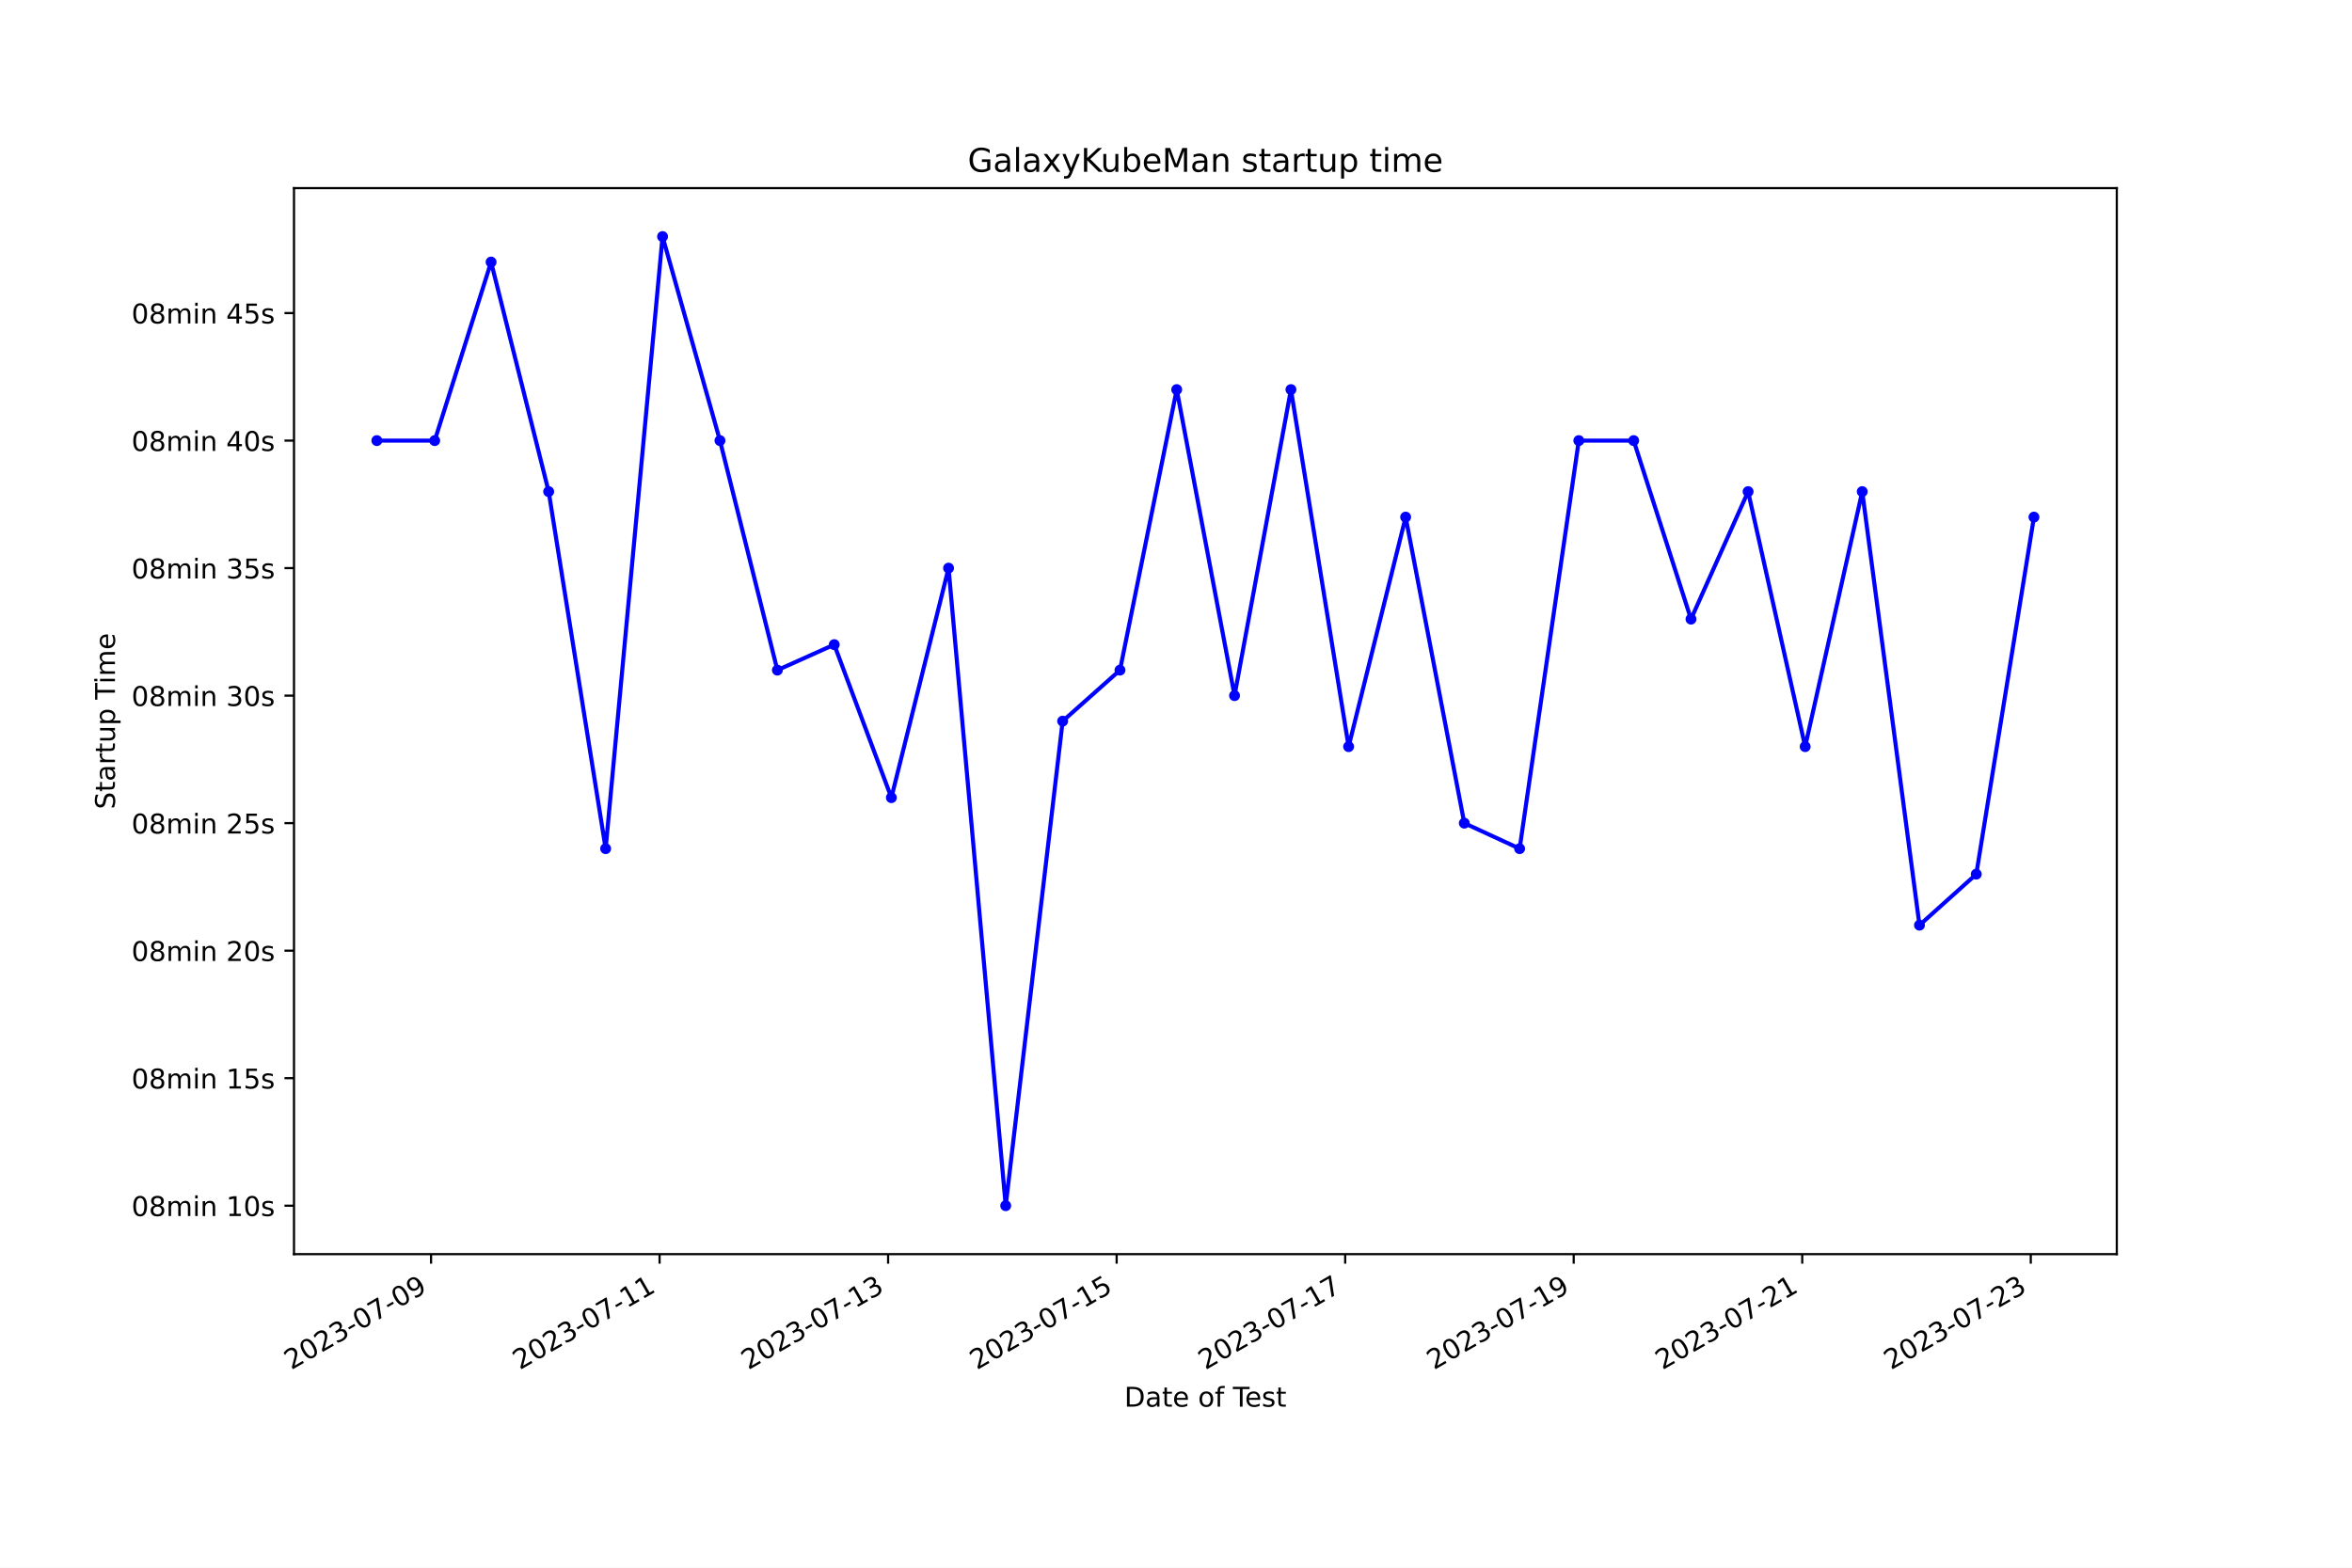
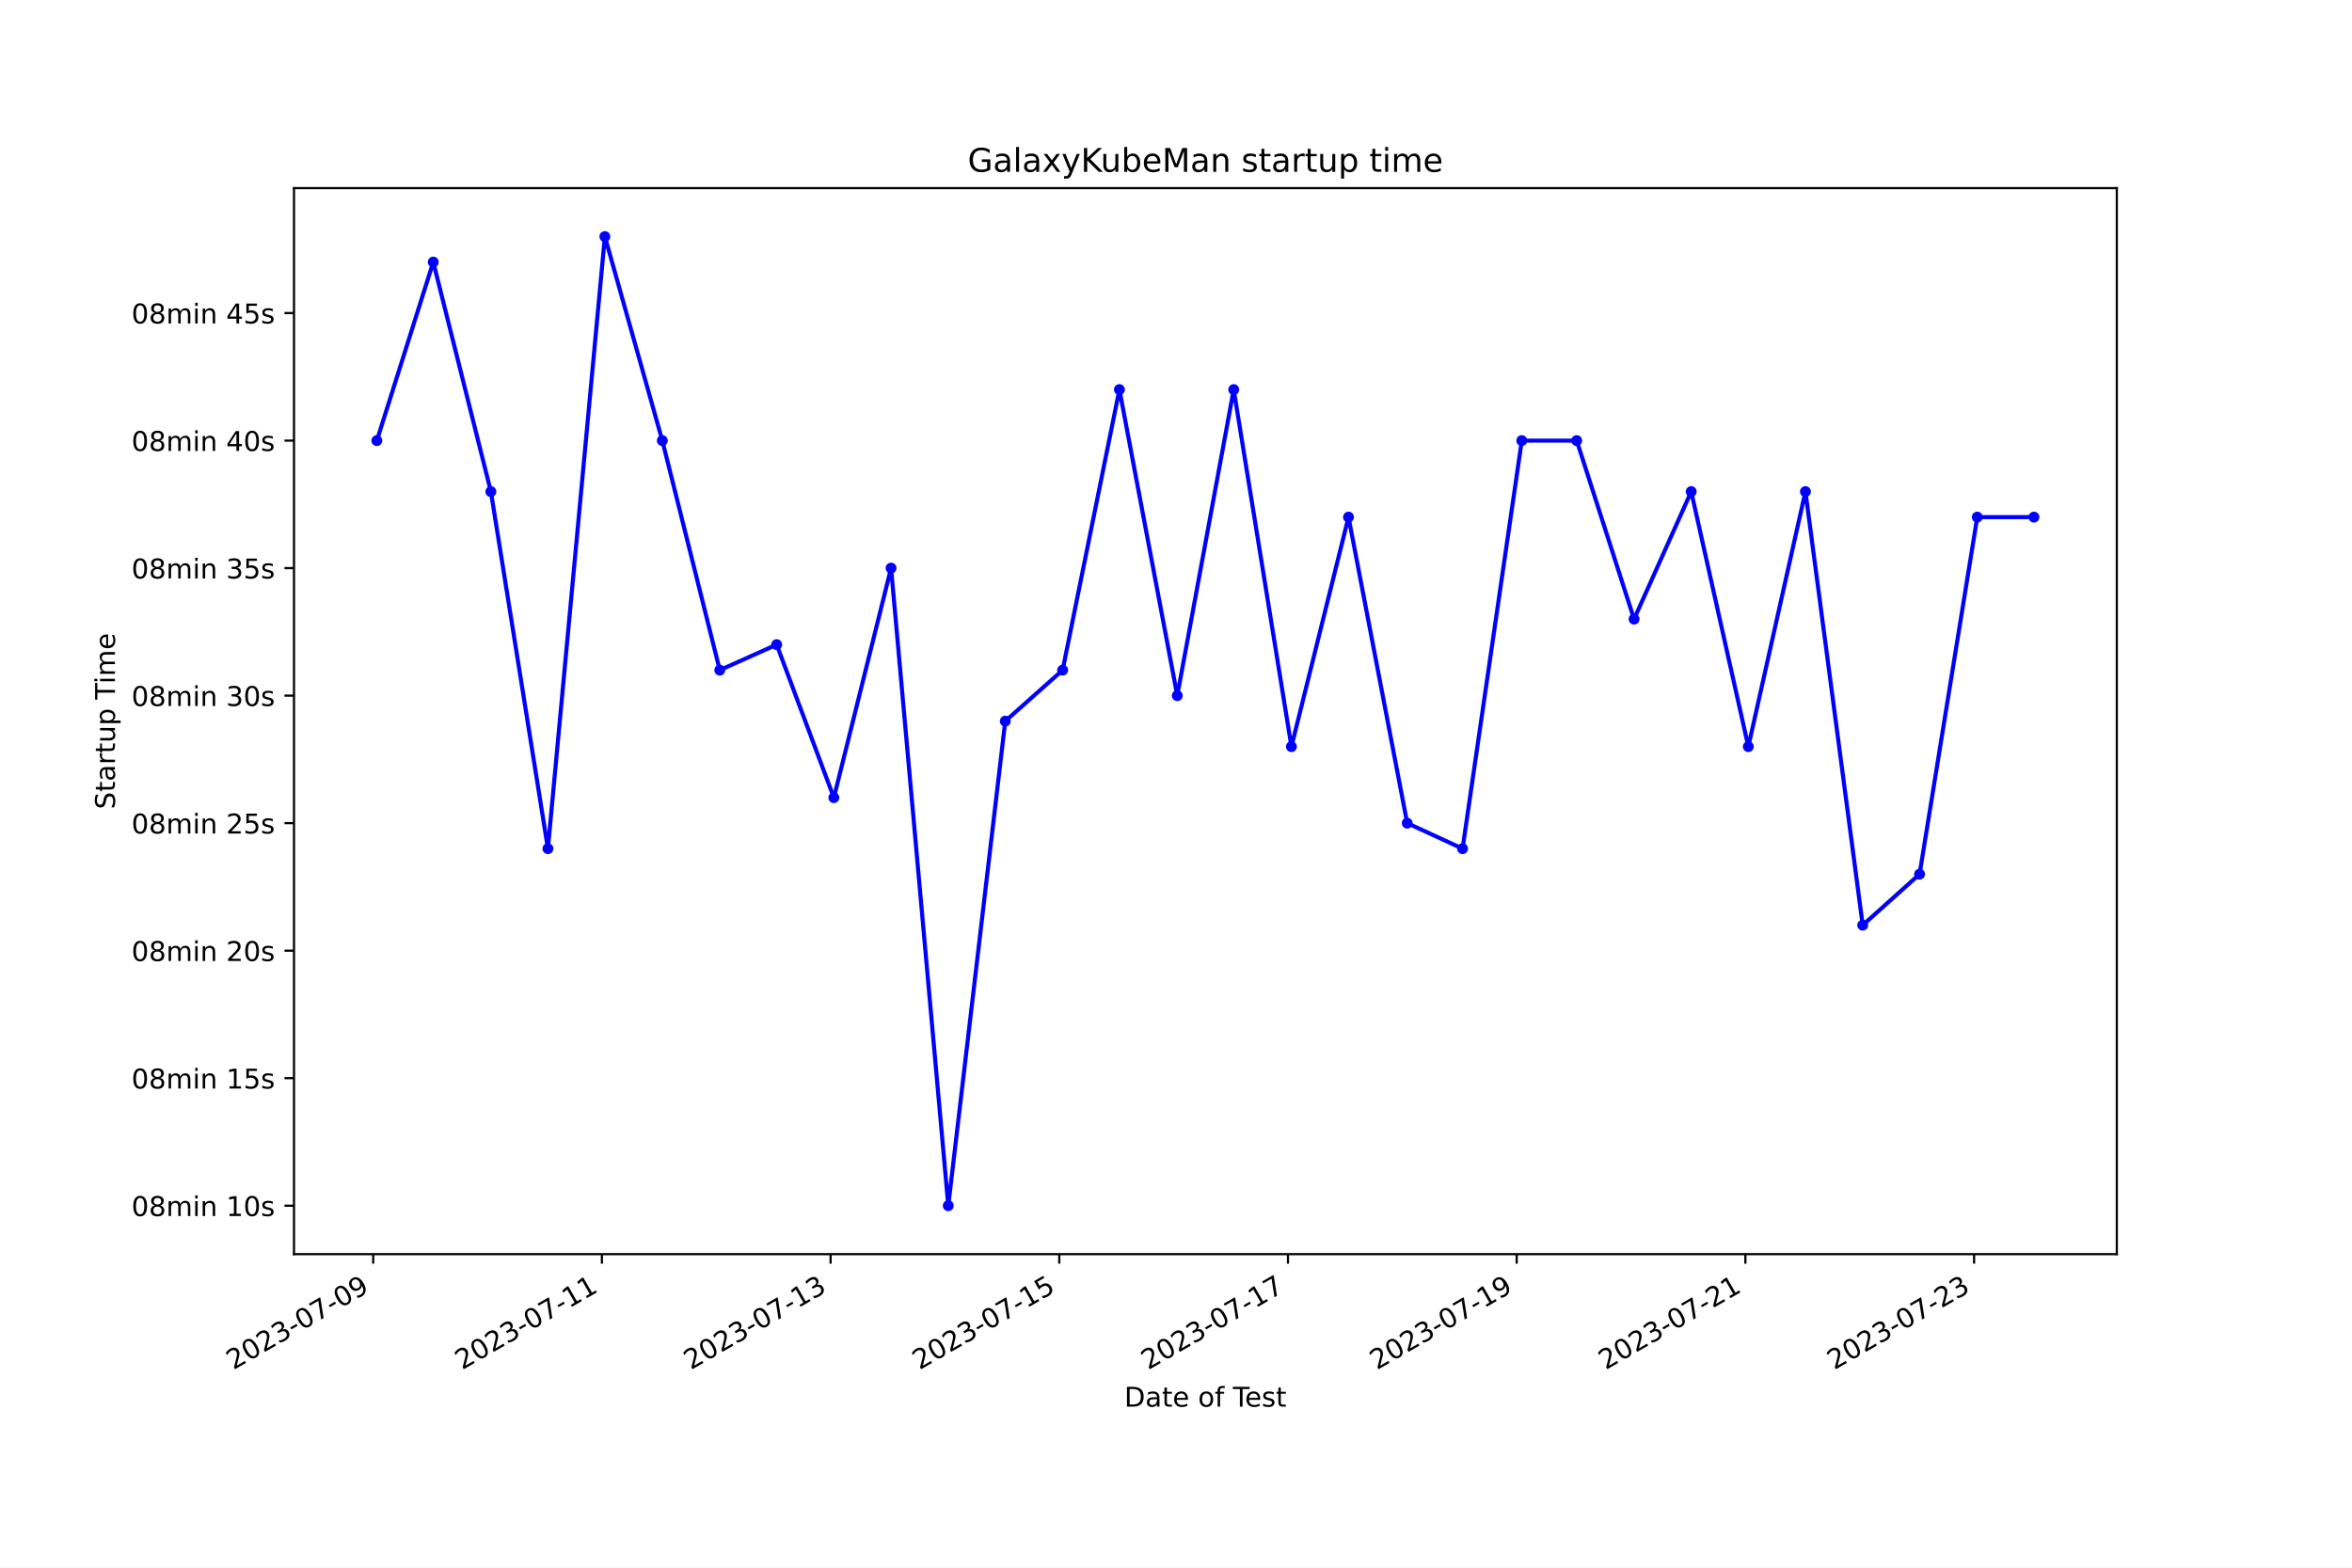
<svg xmlns="http://www.w3.org/2000/svg" xmlns:xlink="http://www.w3.org/1999/xlink" width="864pt" height="576pt" viewBox="0 0 864 576" version="1.1">
  <defs>
    <style type="text/css">*{stroke-linejoin: round; stroke-linecap: butt}</style>
  </defs>
  <g id="figure_1">
    <g id="patch_1">
      <path d="M 0 576  L 864 576  L 864 0  L 0 0  z " style="fill: #ffffff" />
    </g>
    <g id="axes_1">
      <g id="patch_2">
        <path d="M 108 460.8  L 777.6 460.8  L 777.6 69.12  L 108 69.12  z " style="fill: #ffffff" />
      </g>
      <g id="matplotlib.axis_1">
        <g id="xtick_1">
          <g id="line2d_1">
            <defs>
-               <path id="mbaf58259d0" d="M 0 0  L 0 3.5  " style="stroke: #000000; stroke-width: 0.8" />
+               <path id="m375ecf9f54" d="M 0 0  L 0 3.5  " style="stroke: #000000; stroke-width: 0.8" />
            </defs>
            <g>
-               <use xlink:href="#mbaf58259d0" x="158.347" y="460.8" style="stroke: #000000; stroke-width: 0.8" />
+               <use xlink:href="#m375ecf9f54" x="137.093" y="460.8" style="stroke: #000000; stroke-width: 0.8" />
            </g>
          </g>
          <g id="text_1">
-             <g transform="translate(106.9778 503.4383) rotate(-30) scale(0.1 -0.1)">
+             <g transform="translate(85.72312 503.4383) rotate(-30) scale(0.1 -0.1)">
              <defs>
                <path id="DejaVuSans-32" d="M 1228 531  L 3431 531  L 3431 0  L 469 0  L 469 531  Q 828 903 1448 1529  Q 2069 2156 2228 2338  Q 2531 2678 2651 2914  Q 2772 3150 2772 3378  Q 2772 3750 2511 3984  Q 2250 4219 1831 4219  Q 1534 4219 1204 4116  Q 875 4013 500 3803  L 500 4441  Q 881 4594 1212 4672  Q 1544 4750 1819 4750  Q 2544 4750 2975 4387  Q 3406 4025 3406 3419  Q 3406 3131 3298 2873  Q 3191 2616 2906 2266  Q 2828 2175 2409 1742  Q 1991 1309 1228 531  z " transform="scale(0.015625)" />
                <path id="DejaVuSans-30" d="M 2034 4250  Q 1547 4250 1301 3770  Q 1056 3291 1056 2328  Q 1056 1369 1301 889  Q 1547 409 2034 409  Q 2525 409 2770 889  Q 3016 1369 3016 2328  Q 3016 3291 2770 3770  Q 2525 4250 2034 4250  z M 2034 4750  Q 2819 4750 3233 4129  Q 3647 3509 3647 2328  Q 3647 1150 3233 529  Q 2819 -91 2034 -91  Q 1250 -91 836 529  Q 422 1150 422 2328  Q 422 3509 836 4129  Q 1250 4750 2034 4750  z " transform="scale(0.015625)" />
                <path id="DejaVuSans-33" d="M 2597 2516  Q 3050 2419 3304 2112  Q 3559 1806 3559 1356  Q 3559 666 3084 287  Q 2609 -91 1734 -91  Q 1441 -91 1130 -33  Q 819 25 488 141  L 488 750  Q 750 597 1062 519  Q 1375 441 1716 441  Q 2309 441 2620 675  Q 2931 909 2931 1356  Q 2931 1769 2642 2001  Q 2353 2234 1838 2234  L 1294 2234  L 1294 2753  L 1863 2753  Q 2328 2753 2575 2939  Q 2822 3125 2822 3475  Q 2822 3834 2567 4026  Q 2313 4219 1838 4219  Q 1578 4219 1281 4162  Q 984 4106 628 3988  L 628 4550  Q 988 4650 1302 4700  Q 1616 4750 1894 4750  Q 2613 4750 3031 4423  Q 3450 4097 3450 3541  Q 3450 3153 3228 2886  Q 3006 2619 2597 2516  z " transform="scale(0.015625)" />
                <path id="DejaVuSans-2d" d="M 313 2009  L 1997 2009  L 1997 1497  L 313 1497  L 313 2009  z " transform="scale(0.015625)" />
                <path id="DejaVuSans-37" d="M 525 4666  L 3525 4666  L 3525 4397  L 1831 0  L 1172 0  L 2766 4134  L 525 4134  L 525 4666  z " transform="scale(0.015625)" />
                <path id="DejaVuSans-39" d="M 703 97  L 703 672  Q 941 559 1184 500  Q 1428 441 1663 441  Q 2288 441 2617 861  Q 2947 1281 2994 2138  Q 2813 1869 2534 1725  Q 2256 1581 1919 1581  Q 1219 1581 811 2004  Q 403 2428 403 3163  Q 403 3881 828 4315  Q 1253 4750 1959 4750  Q 2769 4750 3195 4129  Q 3622 3509 3622 2328  Q 3622 1225 3098 567  Q 2575 -91 1691 -91  Q 1453 -91 1209 -44  Q 966 3 703 97  z M 1959 2075  Q 2384 2075 2632 2365  Q 2881 2656 2881 3163  Q 2881 3666 2632 3958  Q 2384 4250 1959 4250  Q 1534 4250 1286 3958  Q 1038 3666 1038 3163  Q 1038 2656 1286 2365  Q 1534 2075 1959 2075  z " transform="scale(0.015625)" />
              </defs>
              <use xlink:href="#DejaVuSans-32" />
              <use xlink:href="#DejaVuSans-30" x="63.623" />
              <use xlink:href="#DejaVuSans-32" x="127.246" />
              <use xlink:href="#DejaVuSans-33" x="190.869" />
              <use xlink:href="#DejaVuSans-2d" x="254.492" />
              <use xlink:href="#DejaVuSans-30" x="290.576" />
              <use xlink:href="#DejaVuSans-37" x="354.199" />
              <use xlink:href="#DejaVuSans-2d" x="417.822" />
              <use xlink:href="#DejaVuSans-30" x="453.906" />
              <use xlink:href="#DejaVuSans-39" x="517.529" />
            </g>
          </g>
        </g>
        <g id="xtick_2">
          <g id="line2d_2">
            <g>
-               <use xlink:href="#mbaf58259d0" x="242.297" y="460.8" style="stroke: #000000; stroke-width: 0.8" />
+               <use xlink:href="#m375ecf9f54" x="221.104" y="460.8" style="stroke: #000000; stroke-width: 0.8" />
            </g>
          </g>
          <g id="text_2">
-             <g transform="translate(190.9276 503.4383) rotate(-30) scale(0.1 -0.1)">
+             <g transform="translate(169.7347 503.4383) rotate(-30) scale(0.1 -0.1)">
              <defs>
                <path id="DejaVuSans-31" d="M 794 531  L 1825 531  L 1825 4091  L 703 3866  L 703 4441  L 1819 4666  L 2450 4666  L 2450 531  L 3481 531  L 3481 0  L 794 0  L 794 531  z " transform="scale(0.015625)" />
              </defs>
              <use xlink:href="#DejaVuSans-32" />
              <use xlink:href="#DejaVuSans-30" x="63.623" />
              <use xlink:href="#DejaVuSans-32" x="127.246" />
              <use xlink:href="#DejaVuSans-33" x="190.869" />
              <use xlink:href="#DejaVuSans-2d" x="254.492" />
              <use xlink:href="#DejaVuSans-30" x="290.576" />
              <use xlink:href="#DejaVuSans-37" x="354.199" />
              <use xlink:href="#DejaVuSans-2d" x="417.822" />
              <use xlink:href="#DejaVuSans-31" x="453.906" />
              <use xlink:href="#DejaVuSans-31" x="517.529" />
            </g>
          </g>
        </g>
        <g id="xtick_3">
          <g id="line2d_3">
            <g>
-               <use xlink:href="#mbaf58259d0" x="326.247" y="460.8" style="stroke: #000000; stroke-width: 0.8" />
+               <use xlink:href="#m375ecf9f54" x="305.116" y="460.8" style="stroke: #000000; stroke-width: 0.8" />
            </g>
          </g>
          <g id="text_3">
-             <g transform="translate(274.8773 503.4383) rotate(-30) scale(0.1 -0.1)">
+             <g transform="translate(253.7463 503.4383) rotate(-30) scale(0.1 -0.1)">
              <use xlink:href="#DejaVuSans-32" />
              <use xlink:href="#DejaVuSans-30" x="63.623" />
              <use xlink:href="#DejaVuSans-32" x="127.246" />
              <use xlink:href="#DejaVuSans-33" x="190.869" />
              <use xlink:href="#DejaVuSans-2d" x="254.492" />
              <use xlink:href="#DejaVuSans-30" x="290.576" />
              <use xlink:href="#DejaVuSans-37" x="354.199" />
              <use xlink:href="#DejaVuSans-2d" x="417.822" />
              <use xlink:href="#DejaVuSans-31" x="453.906" />
              <use xlink:href="#DejaVuSans-33" x="517.529" />
            </g>
          </g>
        </g>
        <g id="xtick_4">
          <g id="line2d_4">
            <g>
-               <use xlink:href="#mbaf58259d0" x="410.197" y="460.8" style="stroke: #000000; stroke-width: 0.8" />
+               <use xlink:href="#m375ecf9f54" x="389.127" y="460.8" style="stroke: #000000; stroke-width: 0.8" />
            </g>
          </g>
          <g id="text_4">
-             <g transform="translate(358.8271 503.4383) rotate(-30) scale(0.1 -0.1)">
+             <g transform="translate(337.7579 503.4383) rotate(-30) scale(0.1 -0.1)">
              <defs>
                <path id="DejaVuSans-35" d="M 691 4666  L 3169 4666  L 3169 4134  L 1269 4134  L 1269 2991  Q 1406 3038 1543 3061  Q 1681 3084 1819 3084  Q 2600 3084 3056 2656  Q 3513 2228 3513 1497  Q 3513 744 3044 326  Q 2575 -91 1722 -91  Q 1428 -91 1123 -41  Q 819 9 494 109  L 494 744  Q 775 591 1075 516  Q 1375 441 1709 441  Q 2250 441 2565 725  Q 2881 1009 2881 1497  Q 2881 1984 2565 2268  Q 2250 2553 1709 2553  Q 1456 2553 1204 2497  Q 953 2441 691 2322  L 691 4666  z " transform="scale(0.015625)" />
              </defs>
              <use xlink:href="#DejaVuSans-32" />
              <use xlink:href="#DejaVuSans-30" x="63.623" />
              <use xlink:href="#DejaVuSans-32" x="127.246" />
              <use xlink:href="#DejaVuSans-33" x="190.869" />
              <use xlink:href="#DejaVuSans-2d" x="254.492" />
              <use xlink:href="#DejaVuSans-30" x="290.576" />
              <use xlink:href="#DejaVuSans-37" x="354.199" />
              <use xlink:href="#DejaVuSans-2d" x="417.822" />
              <use xlink:href="#DejaVuSans-31" x="453.906" />
              <use xlink:href="#DejaVuSans-35" x="517.529" />
            </g>
          </g>
        </g>
        <g id="xtick_5">
          <g id="line2d_5">
            <g>
-               <use xlink:href="#mbaf58259d0" x="494.146" y="460.8" style="stroke: #000000; stroke-width: 0.8" />
+               <use xlink:href="#m375ecf9f54" x="473.139" y="460.8" style="stroke: #000000; stroke-width: 0.8" />
            </g>
          </g>
          <g id="text_5">
-             <g transform="translate(442.7769 503.4383) rotate(-30) scale(0.1 -0.1)">
+             <g transform="translate(421.7695 503.4383) rotate(-30) scale(0.1 -0.1)">
              <use xlink:href="#DejaVuSans-32" />
              <use xlink:href="#DejaVuSans-30" x="63.623" />
              <use xlink:href="#DejaVuSans-32" x="127.246" />
              <use xlink:href="#DejaVuSans-33" x="190.869" />
              <use xlink:href="#DejaVuSans-2d" x="254.492" />
              <use xlink:href="#DejaVuSans-30" x="290.576" />
              <use xlink:href="#DejaVuSans-37" x="354.199" />
              <use xlink:href="#DejaVuSans-2d" x="417.822" />
              <use xlink:href="#DejaVuSans-31" x="453.906" />
              <use xlink:href="#DejaVuSans-37" x="517.529" />
            </g>
          </g>
        </g>
        <g id="xtick_6">
          <g id="line2d_6">
            <g>
-               <use xlink:href="#mbaf58259d0" x="578.096" y="460.8" style="stroke: #000000; stroke-width: 0.8" />
+               <use xlink:href="#m375ecf9f54" x="557.151" y="460.8" style="stroke: #000000; stroke-width: 0.8" />
            </g>
          </g>
          <g id="text_6">
-             <g transform="translate(526.7267 503.4383) rotate(-30) scale(0.1 -0.1)">
+             <g transform="translate(505.7811 503.4383) rotate(-30) scale(0.1 -0.1)">
              <use xlink:href="#DejaVuSans-32" />
              <use xlink:href="#DejaVuSans-30" x="63.623" />
              <use xlink:href="#DejaVuSans-32" x="127.246" />
              <use xlink:href="#DejaVuSans-33" x="190.869" />
              <use xlink:href="#DejaVuSans-2d" x="254.492" />
              <use xlink:href="#DejaVuSans-30" x="290.576" />
              <use xlink:href="#DejaVuSans-37" x="354.199" />
              <use xlink:href="#DejaVuSans-2d" x="417.822" />
              <use xlink:href="#DejaVuSans-31" x="453.906" />
              <use xlink:href="#DejaVuSans-39" x="517.529" />
            </g>
          </g>
        </g>
        <g id="xtick_7">
          <g id="line2d_7">
            <g>
-               <use xlink:href="#mbaf58259d0" x="662.046" y="460.8" style="stroke: #000000; stroke-width: 0.8" />
+               <use xlink:href="#m375ecf9f54" x="641.162" y="460.8" style="stroke: #000000; stroke-width: 0.8" />
            </g>
          </g>
          <g id="text_7">
-             <g transform="translate(610.6765 503.4383) rotate(-30) scale(0.1 -0.1)">
+             <g transform="translate(589.7927 503.4383) rotate(-30) scale(0.1 -0.1)">
              <use xlink:href="#DejaVuSans-32" />
              <use xlink:href="#DejaVuSans-30" x="63.623" />
              <use xlink:href="#DejaVuSans-32" x="127.246" />
              <use xlink:href="#DejaVuSans-33" x="190.869" />
              <use xlink:href="#DejaVuSans-2d" x="254.492" />
              <use xlink:href="#DejaVuSans-30" x="290.576" />
              <use xlink:href="#DejaVuSans-37" x="354.199" />
              <use xlink:href="#DejaVuSans-2d" x="417.822" />
              <use xlink:href="#DejaVuSans-32" x="453.906" />
              <use xlink:href="#DejaVuSans-31" x="517.529" />
            </g>
          </g>
        </g>
        <g id="xtick_8">
          <g id="line2d_8">
            <g>
-               <use xlink:href="#mbaf58259d0" x="745.996" y="460.8" style="stroke: #000000; stroke-width: 0.8" />
+               <use xlink:href="#m375ecf9f54" x="725.174" y="460.8" style="stroke: #000000; stroke-width: 0.8" />
            </g>
          </g>
          <g id="text_8">
-             <g transform="translate(694.6263 503.4383) rotate(-30) scale(0.1 -0.1)">
+             <g transform="translate(673.8043 503.4383) rotate(-30) scale(0.1 -0.1)">
              <use xlink:href="#DejaVuSans-32" />
              <use xlink:href="#DejaVuSans-30" x="63.623" />
              <use xlink:href="#DejaVuSans-32" x="127.246" />
              <use xlink:href="#DejaVuSans-33" x="190.869" />
              <use xlink:href="#DejaVuSans-2d" x="254.492" />
              <use xlink:href="#DejaVuSans-30" x="290.576" />
              <use xlink:href="#DejaVuSans-37" x="354.199" />
              <use xlink:href="#DejaVuSans-2d" x="417.822" />
              <use xlink:href="#DejaVuSans-32" x="453.906" />
              <use xlink:href="#DejaVuSans-33" x="517.529" />
            </g>
          </g>
        </g>
        <g id="text_9">
          <g transform="translate(413.0063 516.8378) scale(0.1 -0.1)">
            <defs>
              <path id="DejaVuSans-44" d="M 1259 4147  L 1259 519  L 2022 519  Q 2988 519 3436 956  Q 3884 1394 3884 2338  Q 3884 3275 3436 3711  Q 2988 4147 2022 4147  L 1259 4147  z M 628 4666  L 1925 4666  Q 3281 4666 3915 4102  Q 4550 3538 4550 2338  Q 4550 1131 3912 565  Q 3275 0 1925 0  L 628 0  L 628 4666  z " transform="scale(0.015625)" />
              <path id="DejaVuSans-61" d="M 2194 1759  Q 1497 1759 1228 1600  Q 959 1441 959 1056  Q 959 750 1161 570  Q 1363 391 1709 391  Q 2188 391 2477 730  Q 2766 1069 2766 1631  L 2766 1759  L 2194 1759  z M 3341 1997  L 3341 0  L 2766 0  L 2766 531  Q 2569 213 2275 61  Q 1981 -91 1556 -91  Q 1019 -91 701 211  Q 384 513 384 1019  Q 384 1609 779 1909  Q 1175 2209 1959 2209  L 2766 2209  L 2766 2266  Q 2766 2663 2505 2880  Q 2244 3097 1772 3097  Q 1472 3097 1187 3025  Q 903 2953 641 2809  L 641 3341  Q 956 3463 1253 3523  Q 1550 3584 1831 3584  Q 2591 3584 2966 3190  Q 3341 2797 3341 1997  z " transform="scale(0.015625)" />
              <path id="DejaVuSans-74" d="M 1172 4494  L 1172 3500  L 2356 3500  L 2356 3053  L 1172 3053  L 1172 1153  Q 1172 725 1289 603  Q 1406 481 1766 481  L 2356 481  L 2356 0  L 1766 0  Q 1100 0 847 248  Q 594 497 594 1153  L 594 3053  L 172 3053  L 172 3500  L 594 3500  L 594 4494  L 1172 4494  z " transform="scale(0.015625)" />
              <path id="DejaVuSans-65" d="M 3597 1894  L 3597 1613  L 953 1613  Q 991 1019 1311 708  Q 1631 397 2203 397  Q 2534 397 2845 478  Q 3156 559 3463 722  L 3463 178  Q 3153 47 2828 -22  Q 2503 -91 2169 -91  Q 1331 -91 842 396  Q 353 884 353 1716  Q 353 2575 817 3079  Q 1281 3584 2069 3584  Q 2775 3584 3186 3129  Q 3597 2675 3597 1894  z M 3022 2063  Q 3016 2534 2758 2815  Q 2500 3097 2075 3097  Q 1594 3097 1305 2825  Q 1016 2553 972 2059  L 3022 2063  z " transform="scale(0.015625)" />
              <path id="DejaVuSans-20" transform="scale(0.015625)" />
              <path id="DejaVuSans-6f" d="M 1959 3097  Q 1497 3097 1228 2736  Q 959 2375 959 1747  Q 959 1119 1226 758  Q 1494 397 1959 397  Q 2419 397 2687 759  Q 2956 1122 2956 1747  Q 2956 2369 2687 2733  Q 2419 3097 1959 3097  z M 1959 3584  Q 2709 3584 3137 3096  Q 3566 2609 3566 1747  Q 3566 888 3137 398  Q 2709 -91 1959 -91  Q 1206 -91 779 398  Q 353 888 353 1747  Q 353 2609 779 3096  Q 1206 3584 1959 3584  z " transform="scale(0.015625)" />
              <path id="DejaVuSans-66" d="M 2375 4863  L 2375 4384  L 1825 4384  Q 1516 4384 1395 4259  Q 1275 4134 1275 3809  L 1275 3500  L 2222 3500  L 2222 3053  L 1275 3053  L 1275 0  L 697 0  L 697 3053  L 147 3053  L 147 3500  L 697 3500  L 697 3744  Q 697 4328 969 4595  Q 1241 4863 1831 4863  L 2375 4863  z " transform="scale(0.015625)" />
              <path id="DejaVuSans-54" d="M -19 4666  L 3928 4666  L 3928 4134  L 2272 4134  L 2272 0  L 1638 0  L 1638 4134  L -19 4134  L -19 4666  z " transform="scale(0.015625)" />
              <path id="DejaVuSans-73" d="M 2834 3397  L 2834 2853  Q 2591 2978 2328 3040  Q 2066 3103 1784 3103  Q 1356 3103 1142 2972  Q 928 2841 928 2578  Q 928 2378 1081 2264  Q 1234 2150 1697 2047  L 1894 2003  Q 2506 1872 2764 1633  Q 3022 1394 3022 966  Q 3022 478 2636 193  Q 2250 -91 1575 -91  Q 1294 -91 989 -36  Q 684 19 347 128  L 347 722  Q 666 556 975 473  Q 1284 391 1588 391  Q 1994 391 2212 530  Q 2431 669 2431 922  Q 2431 1156 2273 1281  Q 2116 1406 1581 1522  L 1381 1569  Q 847 1681 609 1914  Q 372 2147 372 2553  Q 372 3047 722 3315  Q 1072 3584 1716 3584  Q 2034 3584 2315 3537  Q 2597 3491 2834 3397  z " transform="scale(0.015625)" />
            </defs>
            <use xlink:href="#DejaVuSans-44" />
            <use xlink:href="#DejaVuSans-61" x="77.002" />
            <use xlink:href="#DejaVuSans-74" x="138.281" />
            <use xlink:href="#DejaVuSans-65" x="177.49" />
            <use xlink:href="#DejaVuSans-20" x="239.014" />
            <use xlink:href="#DejaVuSans-6f" x="270.801" />
            <use xlink:href="#DejaVuSans-66" x="331.982" />
            <use xlink:href="#DejaVuSans-20" x="367.188" />
            <use xlink:href="#DejaVuSans-54" x="398.975" />
            <use xlink:href="#DejaVuSans-65" x="443.059" />
            <use xlink:href="#DejaVuSans-73" x="504.582" />
            <use xlink:href="#DejaVuSans-74" x="556.682" />
          </g>
        </g>
      </g>
      <g id="matplotlib.axis_2">
        <g id="ytick_1">
          <g id="line2d_9">
            <defs>
-               <path id="mc07fc2808a" d="M 0 0  L -3.5 0  " style="stroke: #000000; stroke-width: 0.8" />
+               <path id="ma6dff188dc" d="M 0 0  L -3.5 0  " style="stroke: #000000; stroke-width: 0.8" />
            </defs>
            <g>
-               <use xlink:href="#mc07fc2808a" x="108" y="442.996" style="stroke: #000000; stroke-width: 0.8" />
+               <use xlink:href="#ma6dff188dc" x="108" y="442.996" style="stroke: #000000; stroke-width: 0.8" />
            </g>
          </g>
          <g id="text_10">
            <g transform="translate(48.30625 446.7956) scale(0.1 -0.1)">
              <defs>
                <path id="DejaVuSans-38" d="M 2034 2216  Q 1584 2216 1326 1975  Q 1069 1734 1069 1313  Q 1069 891 1326 650  Q 1584 409 2034 409  Q 2484 409 2743 651  Q 3003 894 3003 1313  Q 3003 1734 2745 1975  Q 2488 2216 2034 2216  z M 1403 2484  Q 997 2584 770 2862  Q 544 3141 544 3541  Q 544 4100 942 4425  Q 1341 4750 2034 4750  Q 2731 4750 3128 4425  Q 3525 4100 3525 3541  Q 3525 3141 3298 2862  Q 3072 2584 2669 2484  Q 3125 2378 3379 2068  Q 3634 1759 3634 1313  Q 3634 634 3220 271  Q 2806 -91 2034 -91  Q 1263 -91 848 271  Q 434 634 434 1313  Q 434 1759 690 2068  Q 947 2378 1403 2484  z M 1172 3481  Q 1172 3119 1398 2916  Q 1625 2713 2034 2713  Q 2441 2713 2670 2916  Q 2900 3119 2900 3481  Q 2900 3844 2670 4047  Q 2441 4250 2034 4250  Q 1625 4250 1398 4047  Q 1172 3844 1172 3481  z " transform="scale(0.015625)" />
                <path id="DejaVuSans-6d" d="M 3328 2828  Q 3544 3216 3844 3400  Q 4144 3584 4550 3584  Q 5097 3584 5394 3201  Q 5691 2819 5691 2113  L 5691 0  L 5113 0  L 5113 2094  Q 5113 2597 4934 2840  Q 4756 3084 4391 3084  Q 3944 3084 3684 2787  Q 3425 2491 3425 1978  L 3425 0  L 2847 0  L 2847 2094  Q 2847 2600 2669 2842  Q 2491 3084 2119 3084  Q 1678 3084 1418 2786  Q 1159 2488 1159 1978  L 1159 0  L 581 0  L 581 3500  L 1159 3500  L 1159 2956  Q 1356 3278 1631 3431  Q 1906 3584 2284 3584  Q 2666 3584 2933 3390  Q 3200 3197 3328 2828  z " transform="scale(0.015625)" />
                <path id="DejaVuSans-69" d="M 603 3500  L 1178 3500  L 1178 0  L 603 0  L 603 3500  z M 603 4863  L 1178 4863  L 1178 4134  L 603 4134  L 603 4863  z " transform="scale(0.015625)" />
                <path id="DejaVuSans-6e" d="M 3513 2113  L 3513 0  L 2938 0  L 2938 2094  Q 2938 2591 2744 2837  Q 2550 3084 2163 3084  Q 1697 3084 1428 2787  Q 1159 2491 1159 1978  L 1159 0  L 581 0  L 581 3500  L 1159 3500  L 1159 2956  Q 1366 3272 1645 3428  Q 1925 3584 2291 3584  Q 2894 3584 3203 3211  Q 3513 2838 3513 2113  z " transform="scale(0.015625)" />
              </defs>
              <use xlink:href="#DejaVuSans-30" />
              <use xlink:href="#DejaVuSans-38" x="63.623" />
              <use xlink:href="#DejaVuSans-6d" x="127.246" />
              <use xlink:href="#DejaVuSans-69" x="224.658" />
              <use xlink:href="#DejaVuSans-6e" x="252.441" />
              <use xlink:href="#DejaVuSans-20" x="315.82" />
              <use xlink:href="#DejaVuSans-31" x="347.607" />
              <use xlink:href="#DejaVuSans-30" x="411.23" />
              <use xlink:href="#DejaVuSans-73" x="474.854" />
            </g>
          </g>
        </g>
        <g id="ytick_2">
          <g id="line2d_10">
            <g>
-               <use xlink:href="#mc07fc2808a" x="108" y="396.145" style="stroke: #000000; stroke-width: 0.8" />
+               <use xlink:href="#ma6dff188dc" x="108" y="396.145" style="stroke: #000000; stroke-width: 0.8" />
            </g>
          </g>
          <g id="text_11">
            <g transform="translate(48.30625 399.9439) scale(0.1 -0.1)">
              <use xlink:href="#DejaVuSans-30" />
              <use xlink:href="#DejaVuSans-38" x="63.623" />
              <use xlink:href="#DejaVuSans-6d" x="127.246" />
              <use xlink:href="#DejaVuSans-69" x="224.658" />
              <use xlink:href="#DejaVuSans-6e" x="252.441" />
              <use xlink:href="#DejaVuSans-20" x="315.82" />
              <use xlink:href="#DejaVuSans-31" x="347.607" />
              <use xlink:href="#DejaVuSans-35" x="411.23" />
              <use xlink:href="#DejaVuSans-73" x="474.854" />
            </g>
          </g>
        </g>
        <g id="ytick_3">
          <g id="line2d_11">
            <g>
-               <use xlink:href="#mc07fc2808a" x="108" y="349.293" style="stroke: #000000; stroke-width: 0.8" />
+               <use xlink:href="#ma6dff188dc" x="108" y="349.293" style="stroke: #000000; stroke-width: 0.8" />
            </g>
          </g>
          <g id="text_12">
            <g transform="translate(48.30625 353.0922) scale(0.1 -0.1)">
              <use xlink:href="#DejaVuSans-30" />
              <use xlink:href="#DejaVuSans-38" x="63.623" />
              <use xlink:href="#DejaVuSans-6d" x="127.246" />
              <use xlink:href="#DejaVuSans-69" x="224.658" />
              <use xlink:href="#DejaVuSans-6e" x="252.441" />
              <use xlink:href="#DejaVuSans-20" x="315.82" />
              <use xlink:href="#DejaVuSans-32" x="347.607" />
              <use xlink:href="#DejaVuSans-30" x="411.23" />
              <use xlink:href="#DejaVuSans-73" x="474.854" />
            </g>
          </g>
        </g>
        <g id="ytick_4">
          <g id="line2d_12">
            <g>
-               <use xlink:href="#mc07fc2808a" x="108" y="302.441" style="stroke: #000000; stroke-width: 0.8" />
+               <use xlink:href="#ma6dff188dc" x="108" y="302.441" style="stroke: #000000; stroke-width: 0.8" />
            </g>
          </g>
          <g id="text_13">
            <g transform="translate(48.30625 306.2406) scale(0.1 -0.1)">
              <use xlink:href="#DejaVuSans-30" />
              <use xlink:href="#DejaVuSans-38" x="63.623" />
              <use xlink:href="#DejaVuSans-6d" x="127.246" />
              <use xlink:href="#DejaVuSans-69" x="224.658" />
              <use xlink:href="#DejaVuSans-6e" x="252.441" />
              <use xlink:href="#DejaVuSans-20" x="315.82" />
              <use xlink:href="#DejaVuSans-32" x="347.607" />
              <use xlink:href="#DejaVuSans-35" x="411.23" />
              <use xlink:href="#DejaVuSans-73" x="474.854" />
            </g>
          </g>
        </g>
        <g id="ytick_5">
          <g id="line2d_13">
            <g>
-               <use xlink:href="#mc07fc2808a" x="108" y="255.59" style="stroke: #000000; stroke-width: 0.8" />
+               <use xlink:href="#ma6dff188dc" x="108" y="255.59" style="stroke: #000000; stroke-width: 0.8" />
            </g>
          </g>
          <g id="text_14">
            <g transform="translate(48.30625 259.3889) scale(0.1 -0.1)">
              <use xlink:href="#DejaVuSans-30" />
              <use xlink:href="#DejaVuSans-38" x="63.623" />
              <use xlink:href="#DejaVuSans-6d" x="127.246" />
              <use xlink:href="#DejaVuSans-69" x="224.658" />
              <use xlink:href="#DejaVuSans-6e" x="252.441" />
              <use xlink:href="#DejaVuSans-20" x="315.82" />
              <use xlink:href="#DejaVuSans-33" x="347.607" />
              <use xlink:href="#DejaVuSans-30" x="411.23" />
              <use xlink:href="#DejaVuSans-73" x="474.854" />
            </g>
          </g>
        </g>
        <g id="ytick_6">
          <g id="line2d_14">
            <g>
-               <use xlink:href="#mc07fc2808a" x="108" y="208.738" style="stroke: #000000; stroke-width: 0.8" />
+               <use xlink:href="#ma6dff188dc" x="108" y="208.738" style="stroke: #000000; stroke-width: 0.8" />
            </g>
          </g>
          <g id="text_15">
            <g transform="translate(48.30625 212.5372) scale(0.1 -0.1)">
              <use xlink:href="#DejaVuSans-30" />
              <use xlink:href="#DejaVuSans-38" x="63.623" />
              <use xlink:href="#DejaVuSans-6d" x="127.246" />
              <use xlink:href="#DejaVuSans-69" x="224.658" />
              <use xlink:href="#DejaVuSans-6e" x="252.441" />
              <use xlink:href="#DejaVuSans-20" x="315.82" />
              <use xlink:href="#DejaVuSans-33" x="347.607" />
              <use xlink:href="#DejaVuSans-35" x="411.23" />
              <use xlink:href="#DejaVuSans-73" x="474.854" />
            </g>
          </g>
        </g>
        <g id="ytick_7">
          <g id="line2d_15">
            <g>
-               <use xlink:href="#mc07fc2808a" x="108" y="161.886" style="stroke: #000000; stroke-width: 0.8" />
+               <use xlink:href="#ma6dff188dc" x="108" y="161.886" style="stroke: #000000; stroke-width: 0.8" />
            </g>
          </g>
          <g id="text_16">
            <g transform="translate(48.30625 165.6855) scale(0.1 -0.1)">
              <defs>
                <path id="DejaVuSans-34" d="M 2419 4116  L 825 1625  L 2419 1625  L 2419 4116  z M 2253 4666  L 3047 4666  L 3047 1625  L 3713 1625  L 3713 1100  L 3047 1100  L 3047 0  L 2419 0  L 2419 1100  L 313 1100  L 313 1709  L 2253 4666  z " transform="scale(0.015625)" />
              </defs>
              <use xlink:href="#DejaVuSans-30" />
              <use xlink:href="#DejaVuSans-38" x="63.623" />
              <use xlink:href="#DejaVuSans-6d" x="127.246" />
              <use xlink:href="#DejaVuSans-69" x="224.658" />
              <use xlink:href="#DejaVuSans-6e" x="252.441" />
              <use xlink:href="#DejaVuSans-20" x="315.82" />
              <use xlink:href="#DejaVuSans-34" x="347.607" />
              <use xlink:href="#DejaVuSans-30" x="411.23" />
              <use xlink:href="#DejaVuSans-73" x="474.854" />
            </g>
          </g>
        </g>
        <g id="ytick_8">
          <g id="line2d_16">
            <g>
-               <use xlink:href="#mc07fc2808a" x="108" y="115.035" style="stroke: #000000; stroke-width: 0.8" />
+               <use xlink:href="#ma6dff188dc" x="108" y="115.035" style="stroke: #000000; stroke-width: 0.8" />
            </g>
          </g>
          <g id="text_17">
            <g transform="translate(48.30625 118.8339) scale(0.1 -0.1)">
              <use xlink:href="#DejaVuSans-30" />
              <use xlink:href="#DejaVuSans-38" x="63.623" />
              <use xlink:href="#DejaVuSans-6d" x="127.246" />
              <use xlink:href="#DejaVuSans-69" x="224.658" />
              <use xlink:href="#DejaVuSans-6e" x="252.441" />
              <use xlink:href="#DejaVuSans-20" x="315.82" />
              <use xlink:href="#DejaVuSans-34" x="347.607" />
              <use xlink:href="#DejaVuSans-35" x="411.23" />
              <use xlink:href="#DejaVuSans-73" x="474.854" />
            </g>
          </g>
        </g>
        <g id="text_18">
          <g transform="translate(42.22656 297.3397) rotate(-90) scale(0.1 -0.1)">
            <defs>
              <path id="DejaVuSans-53" d="M 3425 4513  L 3425 3897  Q 3066 4069 2747 4153  Q 2428 4238 2131 4238  Q 1616 4238 1336 4038  Q 1056 3838 1056 3469  Q 1056 3159 1242 3001  Q 1428 2844 1947 2747  L 2328 2669  Q 3034 2534 3370 2195  Q 3706 1856 3706 1288  Q 3706 609 3251 259  Q 2797 -91 1919 -91  Q 1588 -91 1214 -16  Q 841 59 441 206  L 441 856  Q 825 641 1194 531  Q 1563 422 1919 422  Q 2459 422 2753 634  Q 3047 847 3047 1241  Q 3047 1584 2836 1778  Q 2625 1972 2144 2069  L 1759 2144  Q 1053 2284 737 2584  Q 422 2884 422 3419  Q 422 4038 858 4394  Q 1294 4750 2059 4750  Q 2388 4750 2728 4690  Q 3069 4631 3425 4513  z " transform="scale(0.015625)" />
              <path id="DejaVuSans-72" d="M 2631 2963  Q 2534 3019 2420 3045  Q 2306 3072 2169 3072  Q 1681 3072 1420 2755  Q 1159 2438 1159 1844  L 1159 0  L 581 0  L 581 3500  L 1159 3500  L 1159 2956  Q 1341 3275 1631 3429  Q 1922 3584 2338 3584  Q 2397 3584 2469 3576  Q 2541 3569 2628 3553  L 2631 2963  z " transform="scale(0.015625)" />
              <path id="DejaVuSans-75" d="M 544 1381  L 544 3500  L 1119 3500  L 1119 1403  Q 1119 906 1312 657  Q 1506 409 1894 409  Q 2359 409 2629 706  Q 2900 1003 2900 1516  L 2900 3500  L 3475 3500  L 3475 0  L 2900 0  L 2900 538  Q 2691 219 2414 64  Q 2138 -91 1772 -91  Q 1169 -91 856 284  Q 544 659 544 1381  z M 1991 3584  L 1991 3584  z " transform="scale(0.015625)" />
              <path id="DejaVuSans-70" d="M 1159 525  L 1159 -1331  L 581 -1331  L 581 3500  L 1159 3500  L 1159 2969  Q 1341 3281 1617 3432  Q 1894 3584 2278 3584  Q 2916 3584 3314 3078  Q 3713 2572 3713 1747  Q 3713 922 3314 415  Q 2916 -91 2278 -91  Q 1894 -91 1617 61  Q 1341 213 1159 525  z M 3116 1747  Q 3116 2381 2855 2742  Q 2594 3103 2138 3103  Q 1681 3103 1420 2742  Q 1159 2381 1159 1747  Q 1159 1113 1420 752  Q 1681 391 2138 391  Q 2594 391 2855 752  Q 3116 1113 3116 1747  z " transform="scale(0.015625)" />
            </defs>
            <use xlink:href="#DejaVuSans-53" />
            <use xlink:href="#DejaVuSans-74" x="63.477" />
            <use xlink:href="#DejaVuSans-61" x="102.686" />
            <use xlink:href="#DejaVuSans-72" x="163.965" />
            <use xlink:href="#DejaVuSans-74" x="205.078" />
            <use xlink:href="#DejaVuSans-75" x="244.287" />
            <use xlink:href="#DejaVuSans-70" x="307.666" />
            <use xlink:href="#DejaVuSans-20" x="371.143" />
            <use xlink:href="#DejaVuSans-54" x="402.93" />
            <use xlink:href="#DejaVuSans-69" x="460.889" />
            <use xlink:href="#DejaVuSans-6d" x="488.672" />
            <use xlink:href="#DejaVuSans-65" x="586.084" />
          </g>
        </g>
      </g>
      <g id="line2d_17">
-         <path d="M 747.164 189.997  L 725.985 321.182  L 705.114 339.923  L 684.088 180.627  L 663.125 274.33  L 642.163 180.627  L 621.185 227.479  L 600.128 161.886  L 579.969 161.886  L 558.228 311.812  L 537.909 302.441  L 516.359 189.997  L 495.412 274.33  L 474.225 143.146  L 453.504 255.59  L 432.264 143.146  L 411.423 246.219  L 390.364 264.96  L 369.445 442.996  L 348.448 208.738  L 327.447 293.071  L 306.457 236.849  L 285.57 246.219  L 264.477 161.886  L 243.387 86.924  L 222.484 311.812  L 201.552 180.627  L 180.399 96.294  L 159.69 161.886  L 138.436 161.886  " clip-path="url(#p8c8f28aede)" style="fill: none; stroke: #0000ff; stroke-width: 1.5; stroke-linecap: square" />
+         <path d="M 747.164 189.997  L 726.343 189.997  L 705.149 321.182  L 684.262 339.923  L 663.221 180.627  L 642.242 274.33  L 621.264 180.627  L 600.271 227.479  L 579.199 161.886  L 559.025 161.886  L 537.267 311.812  L 516.933 302.441  L 495.368 189.997  L 474.405 274.33  L 453.203 143.146  L 432.467 255.59  L 411.211 143.146  L 390.355 246.219  L 369.28 264.96  L 348.346 442.996  L 327.334 208.738  L 306.317 293.071  L 285.311 236.849  L 264.409 246.219  L 243.301 161.886  L 222.195 86.924  L 201.276 311.812  L 180.329 180.627  L 159.16 96.294  L 138.436 161.886  " clip-path="url(#p7b513f39a5)" style="fill: none; stroke: #0000ff; stroke-width: 1.5; stroke-linecap: square" />
        <defs>
-           <path id="m27c2da781d" d="M 0 1.5  C 0.398 1.5 0.779 1.342 1.061 1.061  C 1.342 0.779 1.5 0.398 1.5 0  C 1.5 -0.398 1.342 -0.779 1.061 -1.061  C 0.779 -1.342 0.398 -1.5 0 -1.5  C -0.398 -1.5 -0.779 -1.342 -1.061 -1.061  C -1.342 -0.779 -1.5 -0.398 -1.5 0  C -1.5 0.398 -1.342 0.779 -1.061 1.061  C -0.779 1.342 -0.398 1.5 0 1.5  z " style="stroke: #0000ff" />
+           <path id="m4b062adea9" d="M 0 1.5  C 0.398 1.5 0.779 1.342 1.061 1.061  C 1.342 0.779 1.5 0.398 1.5 0  C 1.5 -0.398 1.342 -0.779 1.061 -1.061  C 0.779 -1.342 0.398 -1.5 0 -1.5  C -0.398 -1.5 -0.779 -1.342 -1.061 -1.061  C -1.342 -0.779 -1.5 -0.398 -1.5 0  C -1.5 0.398 -1.342 0.779 -1.061 1.061  C -0.779 1.342 -0.398 1.5 0 1.5  z " style="stroke: #0000ff" />
        </defs>
-         <g clip-path="url(#p8c8f28aede)">
-           <use xlink:href="#m27c2da781d" x="747.164" y="189.997" style="fill: #0000ff; stroke: #0000ff" />
-           <use xlink:href="#m27c2da781d" x="725.985" y="321.182" style="fill: #0000ff; stroke: #0000ff" />
-           <use xlink:href="#m27c2da781d" x="705.114" y="339.923" style="fill: #0000ff; stroke: #0000ff" />
-           <use xlink:href="#m27c2da781d" x="684.088" y="180.627" style="fill: #0000ff; stroke: #0000ff" />
-           <use xlink:href="#m27c2da781d" x="663.125" y="274.33" style="fill: #0000ff; stroke: #0000ff" />
-           <use xlink:href="#m27c2da781d" x="642.163" y="180.627" style="fill: #0000ff; stroke: #0000ff" />
-           <use xlink:href="#m27c2da781d" x="621.185" y="227.479" style="fill: #0000ff; stroke: #0000ff" />
-           <use xlink:href="#m27c2da781d" x="600.128" y="161.886" style="fill: #0000ff; stroke: #0000ff" />
-           <use xlink:href="#m27c2da781d" x="579.969" y="161.886" style="fill: #0000ff; stroke: #0000ff" />
-           <use xlink:href="#m27c2da781d" x="558.228" y="311.812" style="fill: #0000ff; stroke: #0000ff" />
-           <use xlink:href="#m27c2da781d" x="537.909" y="302.441" style="fill: #0000ff; stroke: #0000ff" />
-           <use xlink:href="#m27c2da781d" x="516.359" y="189.997" style="fill: #0000ff; stroke: #0000ff" />
-           <use xlink:href="#m27c2da781d" x="495.412" y="274.33" style="fill: #0000ff; stroke: #0000ff" />
-           <use xlink:href="#m27c2da781d" x="474.225" y="143.146" style="fill: #0000ff; stroke: #0000ff" />
-           <use xlink:href="#m27c2da781d" x="453.504" y="255.59" style="fill: #0000ff; stroke: #0000ff" />
-           <use xlink:href="#m27c2da781d" x="432.264" y="143.146" style="fill: #0000ff; stroke: #0000ff" />
-           <use xlink:href="#m27c2da781d" x="411.423" y="246.219" style="fill: #0000ff; stroke: #0000ff" />
-           <use xlink:href="#m27c2da781d" x="390.364" y="264.96" style="fill: #0000ff; stroke: #0000ff" />
-           <use xlink:href="#m27c2da781d" x="369.445" y="442.996" style="fill: #0000ff; stroke: #0000ff" />
-           <use xlink:href="#m27c2da781d" x="348.448" y="208.738" style="fill: #0000ff; stroke: #0000ff" />
-           <use xlink:href="#m27c2da781d" x="327.447" y="293.071" style="fill: #0000ff; stroke: #0000ff" />
-           <use xlink:href="#m27c2da781d" x="306.457" y="236.849" style="fill: #0000ff; stroke: #0000ff" />
-           <use xlink:href="#m27c2da781d" x="285.57" y="246.219" style="fill: #0000ff; stroke: #0000ff" />
-           <use xlink:href="#m27c2da781d" x="264.477" y="161.886" style="fill: #0000ff; stroke: #0000ff" />
-           <use xlink:href="#m27c2da781d" x="243.387" y="86.924" style="fill: #0000ff; stroke: #0000ff" />
-           <use xlink:href="#m27c2da781d" x="222.484" y="311.812" style="fill: #0000ff; stroke: #0000ff" />
-           <use xlink:href="#m27c2da781d" x="201.552" y="180.627" style="fill: #0000ff; stroke: #0000ff" />
-           <use xlink:href="#m27c2da781d" x="180.399" y="96.294" style="fill: #0000ff; stroke: #0000ff" />
-           <use xlink:href="#m27c2da781d" x="159.69" y="161.886" style="fill: #0000ff; stroke: #0000ff" />
-           <use xlink:href="#m27c2da781d" x="138.436" y="161.886" style="fill: #0000ff; stroke: #0000ff" />
+         <g clip-path="url(#p7b513f39a5)">
+           <use xlink:href="#m4b062adea9" x="747.164" y="189.997" style="fill: #0000ff; stroke: #0000ff" />
+           <use xlink:href="#m4b062adea9" x="726.343" y="189.997" style="fill: #0000ff; stroke: #0000ff" />
+           <use xlink:href="#m4b062adea9" x="705.149" y="321.182" style="fill: #0000ff; stroke: #0000ff" />
+           <use xlink:href="#m4b062adea9" x="684.262" y="339.923" style="fill: #0000ff; stroke: #0000ff" />
+           <use xlink:href="#m4b062adea9" x="663.221" y="180.627" style="fill: #0000ff; stroke: #0000ff" />
+           <use xlink:href="#m4b062adea9" x="642.242" y="274.33" style="fill: #0000ff; stroke: #0000ff" />
+           <use xlink:href="#m4b062adea9" x="621.264" y="180.627" style="fill: #0000ff; stroke: #0000ff" />
+           <use xlink:href="#m4b062adea9" x="600.271" y="227.479" style="fill: #0000ff; stroke: #0000ff" />
+           <use xlink:href="#m4b062adea9" x="579.199" y="161.886" style="fill: #0000ff; stroke: #0000ff" />
+           <use xlink:href="#m4b062adea9" x="559.025" y="161.886" style="fill: #0000ff; stroke: #0000ff" />
+           <use xlink:href="#m4b062adea9" x="537.267" y="311.812" style="fill: #0000ff; stroke: #0000ff" />
+           <use xlink:href="#m4b062adea9" x="516.933" y="302.441" style="fill: #0000ff; stroke: #0000ff" />
+           <use xlink:href="#m4b062adea9" x="495.368" y="189.997" style="fill: #0000ff; stroke: #0000ff" />
+           <use xlink:href="#m4b062adea9" x="474.405" y="274.33" style="fill: #0000ff; stroke: #0000ff" />
+           <use xlink:href="#m4b062adea9" x="453.203" y="143.146" style="fill: #0000ff; stroke: #0000ff" />
+           <use xlink:href="#m4b062adea9" x="432.467" y="255.59" style="fill: #0000ff; stroke: #0000ff" />
+           <use xlink:href="#m4b062adea9" x="411.211" y="143.146" style="fill: #0000ff; stroke: #0000ff" />
+           <use xlink:href="#m4b062adea9" x="390.355" y="246.219" style="fill: #0000ff; stroke: #0000ff" />
+           <use xlink:href="#m4b062adea9" x="369.28" y="264.96" style="fill: #0000ff; stroke: #0000ff" />
+           <use xlink:href="#m4b062adea9" x="348.346" y="442.996" style="fill: #0000ff; stroke: #0000ff" />
+           <use xlink:href="#m4b062adea9" x="327.334" y="208.738" style="fill: #0000ff; stroke: #0000ff" />
+           <use xlink:href="#m4b062adea9" x="306.317" y="293.071" style="fill: #0000ff; stroke: #0000ff" />
+           <use xlink:href="#m4b062adea9" x="285.311" y="236.849" style="fill: #0000ff; stroke: #0000ff" />
+           <use xlink:href="#m4b062adea9" x="264.409" y="246.219" style="fill: #0000ff; stroke: #0000ff" />
+           <use xlink:href="#m4b062adea9" x="243.301" y="161.886" style="fill: #0000ff; stroke: #0000ff" />
+           <use xlink:href="#m4b062adea9" x="222.195" y="86.924" style="fill: #0000ff; stroke: #0000ff" />
+           <use xlink:href="#m4b062adea9" x="201.276" y="311.812" style="fill: #0000ff; stroke: #0000ff" />
+           <use xlink:href="#m4b062adea9" x="180.329" y="180.627" style="fill: #0000ff; stroke: #0000ff" />
+           <use xlink:href="#m4b062adea9" x="159.16" y="96.294" style="fill: #0000ff; stroke: #0000ff" />
+           <use xlink:href="#m4b062adea9" x="138.436" y="161.886" style="fill: #0000ff; stroke: #0000ff" />
        </g>
      </g>
      <g id="patch_3">
        <path d="M 108 460.8  L 108 69.12  " style="fill: none; stroke: #000000; stroke-width: 0.8; stroke-linejoin: miter; stroke-linecap: square" />
      </g>
      <g id="patch_4">
        <path d="M 777.6 460.8  L 777.6 69.12  " style="fill: none; stroke: #000000; stroke-width: 0.8; stroke-linejoin: miter; stroke-linecap: square" />
      </g>
      <g id="patch_5">
        <path d="M 108 460.8  L 777.6 460.8  " style="fill: none; stroke: #000000; stroke-width: 0.8; stroke-linejoin: miter; stroke-linecap: square" />
      </g>
      <g id="patch_6">
        <path d="M 108 69.12  L 777.6 69.12  " style="fill: none; stroke: #000000; stroke-width: 0.8; stroke-linejoin: miter; stroke-linecap: square" />
      </g>
      <g id="text_19">
        <g transform="translate(355.4794 63.12) scale(0.12 -0.12)">
          <defs>
            <path id="DejaVuSans-47" d="M 3809 666  L 3809 1919  L 2778 1919  L 2778 2438  L 4434 2438  L 4434 434  Q 4069 175 3628 42  Q 3188 -91 2688 -91  Q 1594 -91 976 548  Q 359 1188 359 2328  Q 359 3472 976 4111  Q 1594 4750 2688 4750  Q 3144 4750 3555 4637  Q 3966 4525 4313 4306  L 4313 3634  Q 3963 3931 3569 4081  Q 3175 4231 2741 4231  Q 1884 4231 1454 3753  Q 1025 3275 1025 2328  Q 1025 1384 1454 906  Q 1884 428 2741 428  Q 3075 428 3337 486  Q 3600 544 3809 666  z " transform="scale(0.015625)" />
            <path id="DejaVuSans-6c" d="M 603 4863  L 1178 4863  L 1178 0  L 603 0  L 603 4863  z " transform="scale(0.015625)" />
            <path id="DejaVuSans-78" d="M 3513 3500  L 2247 1797  L 3578 0  L 2900 0  L 1881 1375  L 863 0  L 184 0  L 1544 1831  L 300 3500  L 978 3500  L 1906 2253  L 2834 3500  L 3513 3500  z " transform="scale(0.015625)" />
            <path id="DejaVuSans-79" d="M 2059 -325  Q 1816 -950 1584 -1140  Q 1353 -1331 966 -1331  L 506 -1331  L 506 -850  L 844 -850  Q 1081 -850 1212 -737  Q 1344 -625 1503 -206  L 1606 56  L 191 3500  L 800 3500  L 1894 763  L 2988 3500  L 3597 3500  L 2059 -325  z " transform="scale(0.015625)" />
            <path id="DejaVuSans-4b" d="M 628 4666  L 1259 4666  L 1259 2694  L 3353 4666  L 4166 4666  L 1850 2491  L 4331 0  L 3500 0  L 1259 2247  L 1259 0  L 628 0  L 628 4666  z " transform="scale(0.015625)" />
            <path id="DejaVuSans-62" d="M 3116 1747  Q 3116 2381 2855 2742  Q 2594 3103 2138 3103  Q 1681 3103 1420 2742  Q 1159 2381 1159 1747  Q 1159 1113 1420 752  Q 1681 391 2138 391  Q 2594 391 2855 752  Q 3116 1113 3116 1747  z M 1159 2969  Q 1341 3281 1617 3432  Q 1894 3584 2278 3584  Q 2916 3584 3314 3078  Q 3713 2572 3713 1747  Q 3713 922 3314 415  Q 2916 -91 2278 -91  Q 1894 -91 1617 61  Q 1341 213 1159 525  L 1159 0  L 581 0  L 581 4863  L 1159 4863  L 1159 2969  z " transform="scale(0.015625)" />
            <path id="DejaVuSans-4d" d="M 628 4666  L 1569 4666  L 2759 1491  L 3956 4666  L 4897 4666  L 4897 0  L 4281 0  L 4281 4097  L 3078 897  L 2444 897  L 1241 4097  L 1241 0  L 628 0  L 628 4666  z " transform="scale(0.015625)" />
          </defs>
          <use xlink:href="#DejaVuSans-47" />
          <use xlink:href="#DejaVuSans-61" x="77.49" />
          <use xlink:href="#DejaVuSans-6c" x="138.77" />
          <use xlink:href="#DejaVuSans-61" x="166.553" />
          <use xlink:href="#DejaVuSans-78" x="227.832" />
          <use xlink:href="#DejaVuSans-79" x="287.012" />
          <use xlink:href="#DejaVuSans-4b" x="346.191" />
          <use xlink:href="#DejaVuSans-75" x="406.768" />
          <use xlink:href="#DejaVuSans-62" x="470.146" />
          <use xlink:href="#DejaVuSans-65" x="533.623" />
          <use xlink:href="#DejaVuSans-4d" x="595.146" />
          <use xlink:href="#DejaVuSans-61" x="681.426" />
          <use xlink:href="#DejaVuSans-6e" x="742.705" />
          <use xlink:href="#DejaVuSans-20" x="806.084" />
          <use xlink:href="#DejaVuSans-73" x="837.871" />
          <use xlink:href="#DejaVuSans-74" x="889.971" />
          <use xlink:href="#DejaVuSans-61" x="929.18" />
          <use xlink:href="#DejaVuSans-72" x="990.459" />
          <use xlink:href="#DejaVuSans-74" x="1031.572" />
          <use xlink:href="#DejaVuSans-75" x="1070.781" />
          <use xlink:href="#DejaVuSans-70" x="1134.16" />
          <use xlink:href="#DejaVuSans-20" x="1197.637" />
          <use xlink:href="#DejaVuSans-74" x="1229.424" />
          <use xlink:href="#DejaVuSans-69" x="1268.633" />
          <use xlink:href="#DejaVuSans-6d" x="1296.416" />
          <use xlink:href="#DejaVuSans-65" x="1393.828" />
        </g>
      </g>
    </g>
  </g>
  <defs>
-     <clipPath id="p8c8f28aede">
+     <clipPath id="p7b513f39a5">
      <rect x="108" y="69.12" width="669.6" height="391.68" />
    </clipPath>
  </defs>
</svg>
